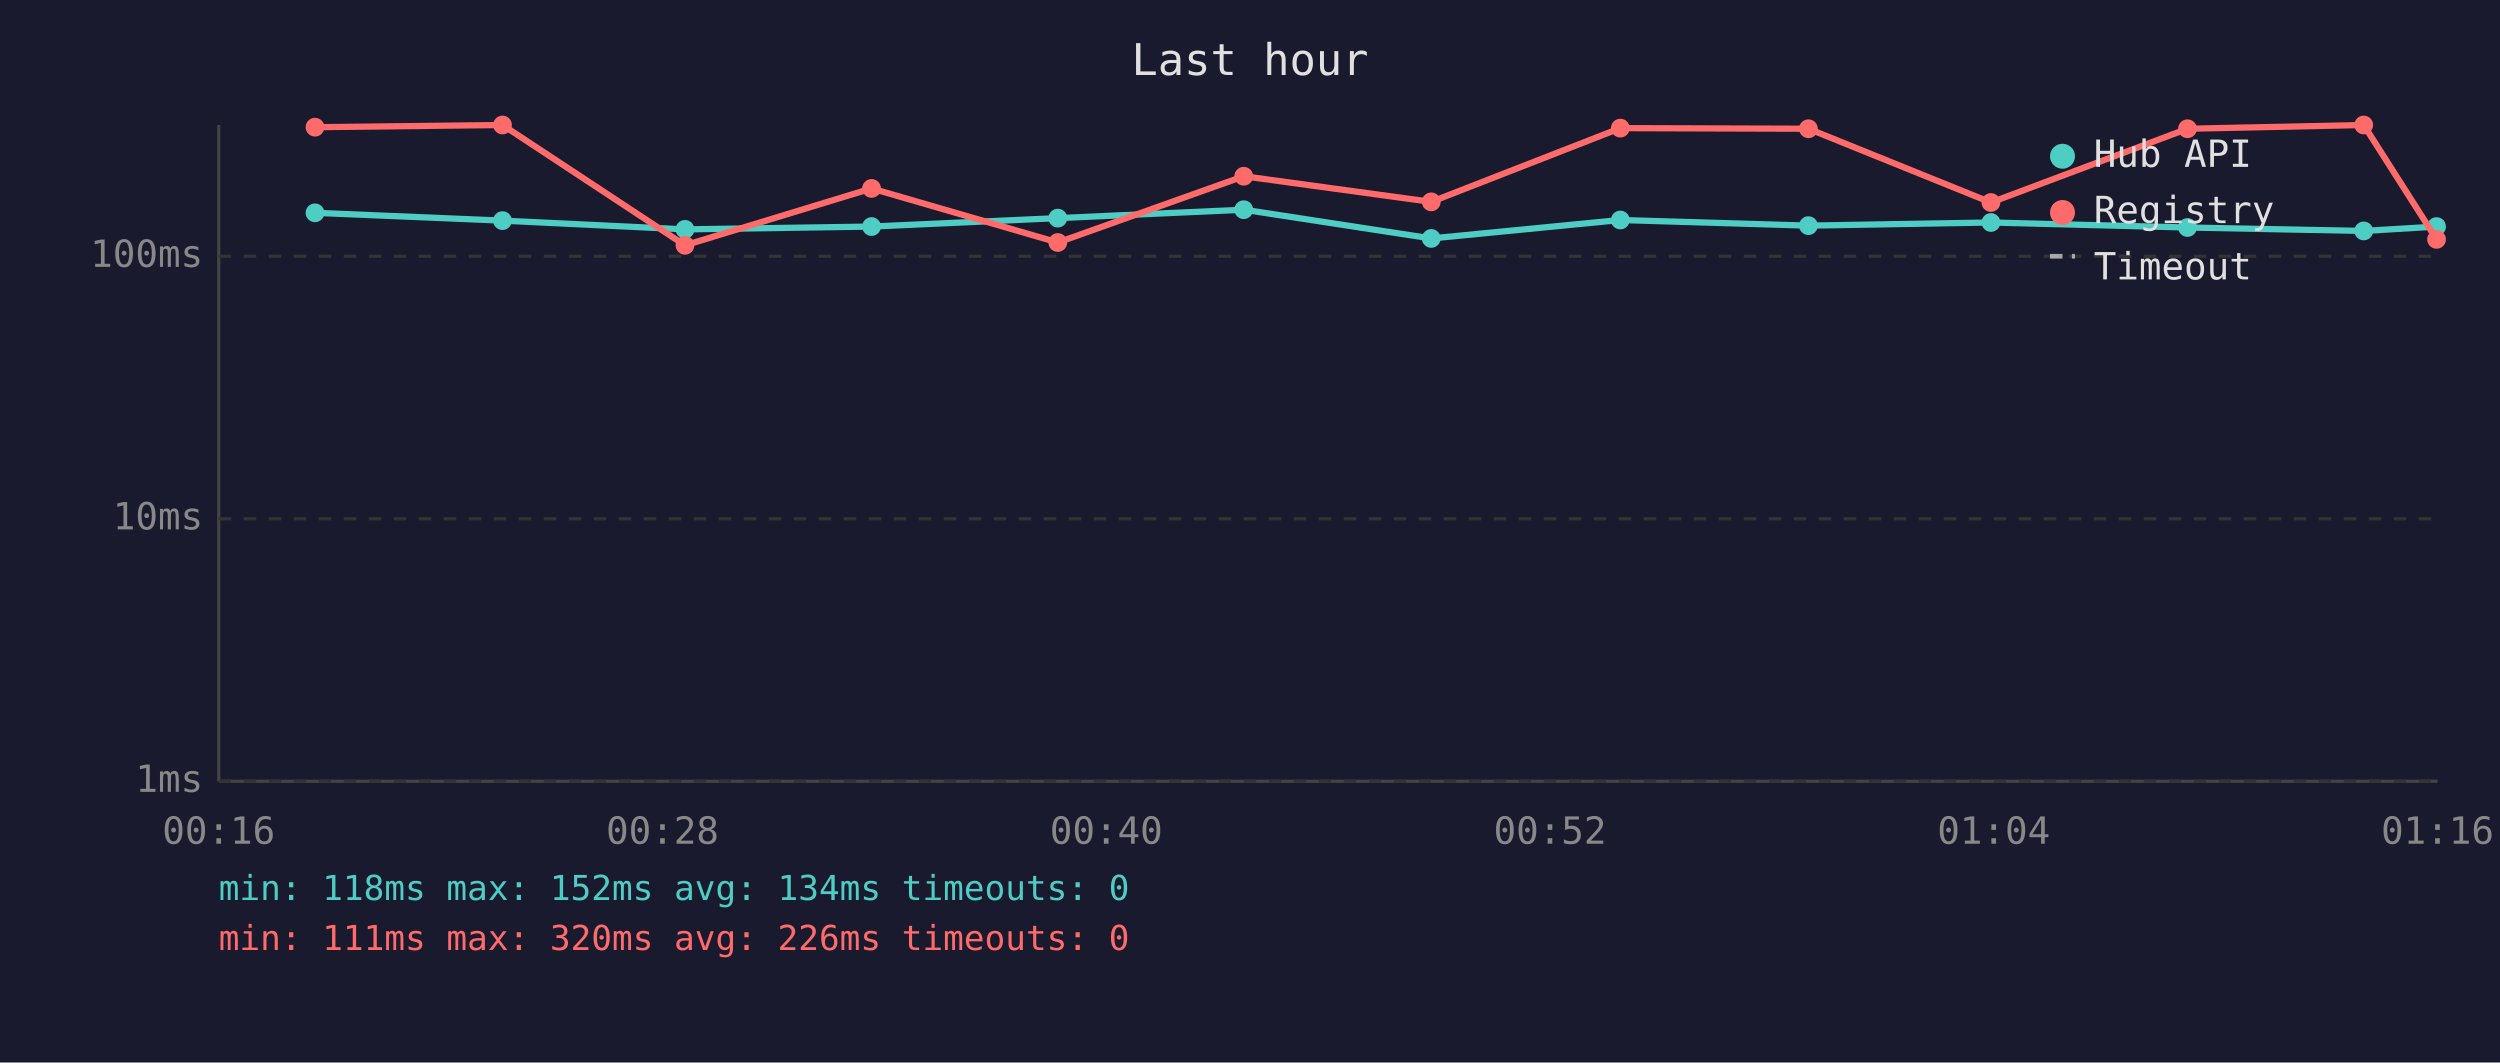
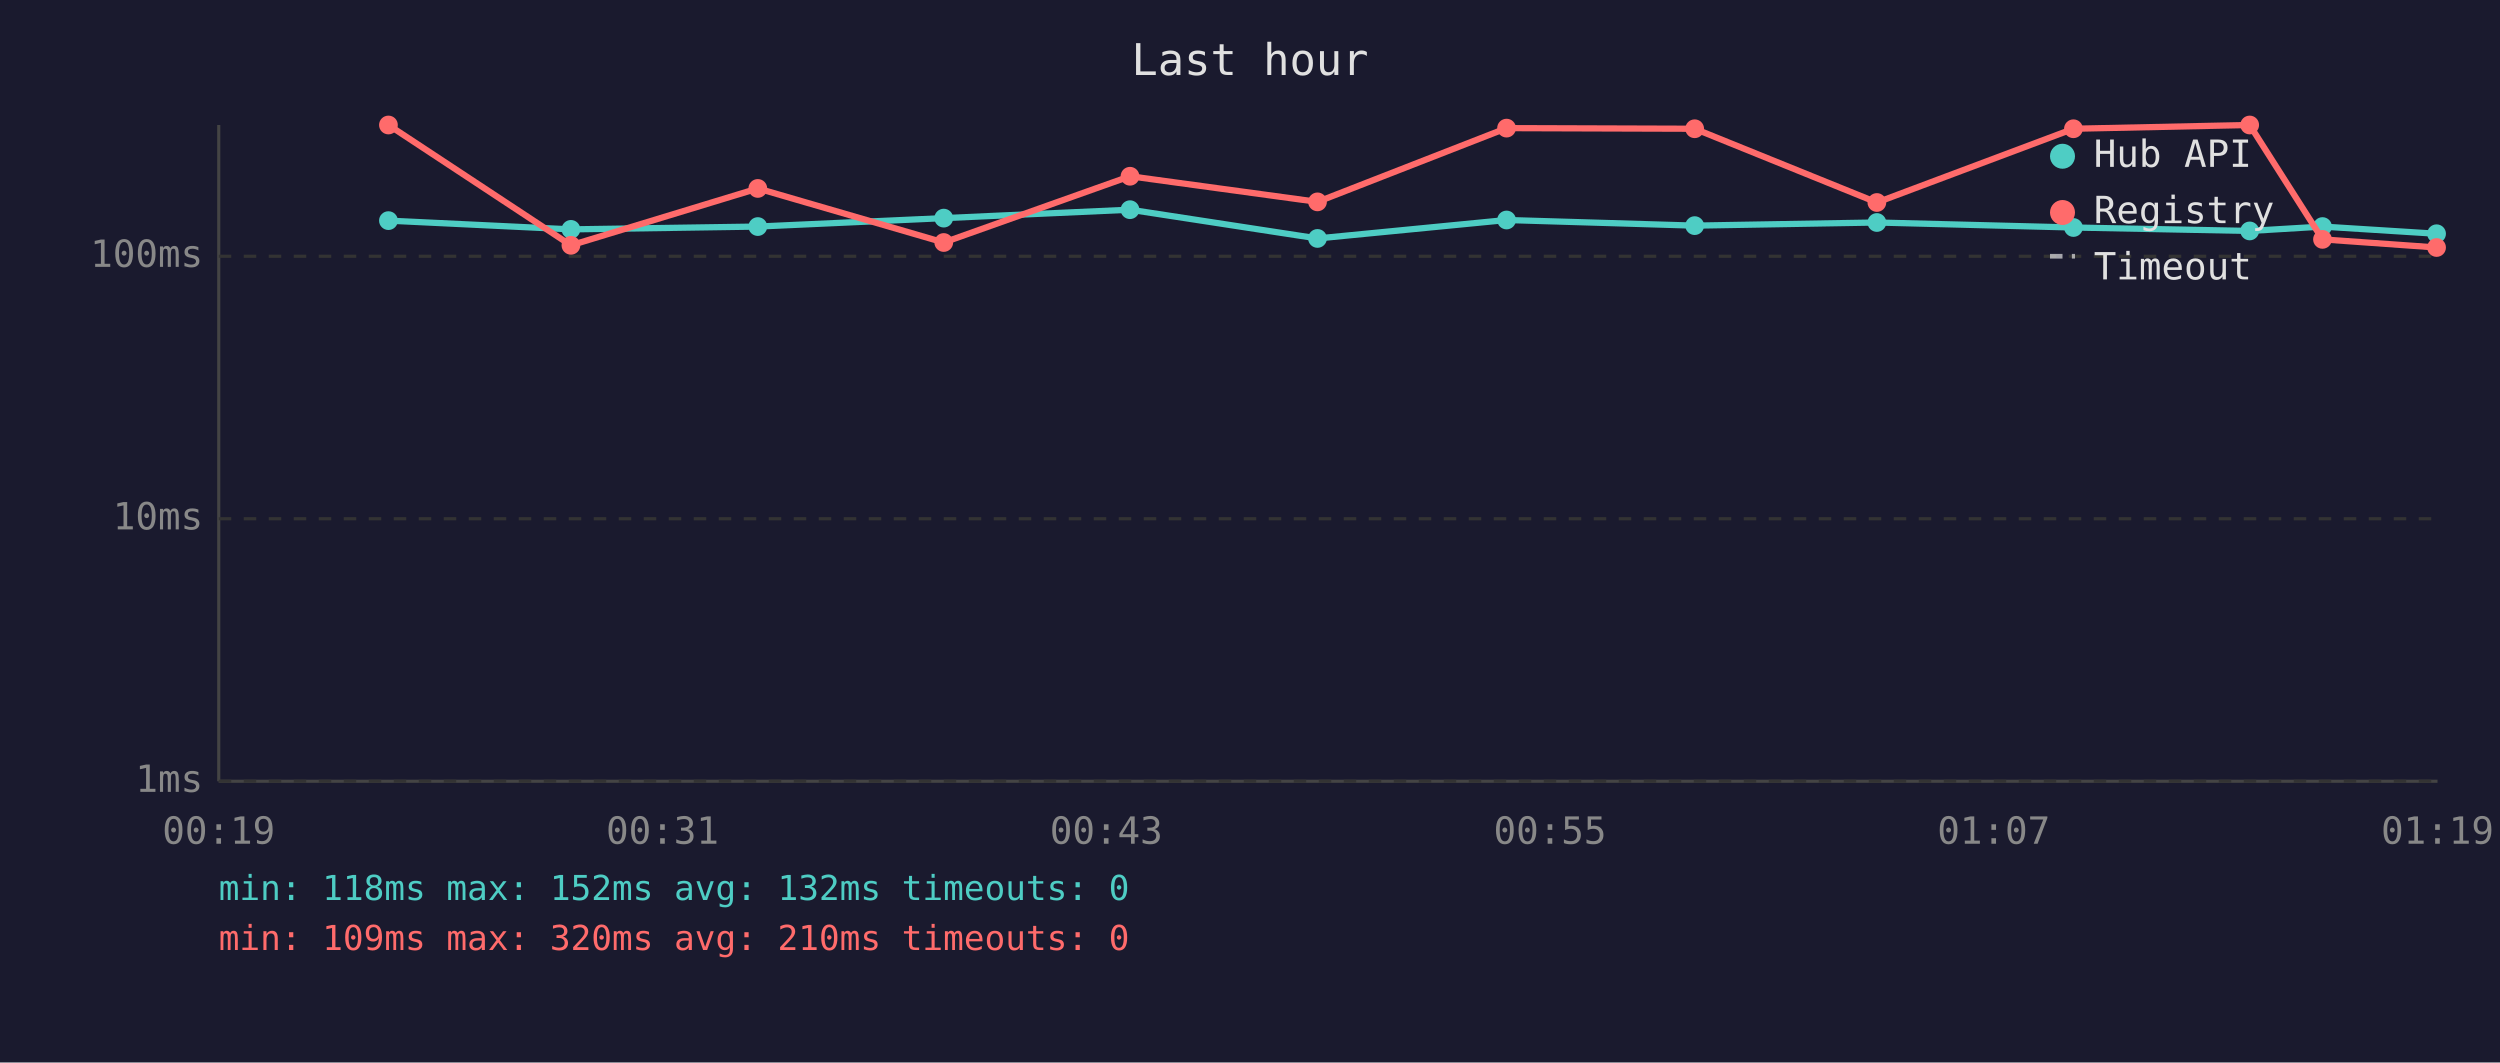
<svg xmlns="http://www.w3.org/2000/svg" viewBox="0 0 800 340" font-family="monospace" font-size="12">
  <rect width="800" height="340" fill="#1a1a2e" />
  <text x="400" y="24" fill="#e0e0e0" font-size="14" text-anchor="middle">Last hour</text>
  <line x1="70" y1="40" x2="70" y2="250" stroke="#444" stroke-width="1" />
  <line x1="70" y1="250" x2="780" y2="250" stroke="#444" stroke-width="1" />
  <line x1="70" y1="250" x2="780" y2="250" stroke="#333" stroke-width="1" stroke-dasharray="4" />
  <text x="65" y="250" fill="#888" text-anchor="end" dominant-baseline="middle">1ms</text>
  <line x1="70" y1="166" x2="780" y2="166" stroke="#333" stroke-width="1" stroke-dasharray="4" />
  <text x="65" y="166" fill="#888" text-anchor="end" dominant-baseline="middle">10ms</text>
  <line x1="70" y1="82" x2="780" y2="82" stroke="#333" stroke-width="1" stroke-dasharray="4" />
  <text x="65" y="82" fill="#888" text-anchor="end" dominant-baseline="middle">100ms</text>
-   <text x="70" y="270" fill="#888" text-anchor="middle">00:16</text>
-   <text x="212" y="270" fill="#888" text-anchor="middle">00:28</text>
-   <text x="354" y="270" fill="#888" text-anchor="middle">00:40</text>
-   <text x="496" y="270" fill="#888" text-anchor="middle">00:52</text>
-   <text x="638" y="270" fill="#888" text-anchor="middle">01:04</text>
-   <text x="780" y="270" fill="#888" text-anchor="middle">01:16</text>
-   <polyline points="100.8,68.1 160.8,70.6 219.2,73.4 278.9,72.5 338.5,69.8 398.0,67.1 458.0,76.3 518.5,70.4 578.7,72.2 637.1,71.2 700.0,72.8 756.4,73.9 779.7,72.5" fill="none" stroke="#4ecdc4" stroke-width="2" opacity="1" />
-   <circle cx="100.8" cy="68.1" r="3" fill="#4ecdc4" />
-   <circle cx="160.8" cy="70.6" r="3" fill="#4ecdc4" />
-   <circle cx="219.2" cy="73.4" r="3" fill="#4ecdc4" />
-   <circle cx="278.9" cy="72.5" r="3" fill="#4ecdc4" />
-   <circle cx="338.5" cy="69.8" r="3" fill="#4ecdc4" />
-   <circle cx="398.0" cy="67.1" r="3" fill="#4ecdc4" />
-   <circle cx="458.0" cy="76.3" r="3" fill="#4ecdc4" />
-   <circle cx="518.5" cy="70.4" r="3" fill="#4ecdc4" />
-   <circle cx="578.7" cy="72.2" r="3" fill="#4ecdc4" />
-   <circle cx="637.1" cy="71.2" r="3" fill="#4ecdc4" />
-   <circle cx="700.0" cy="72.8" r="3" fill="#4ecdc4" />
-   <circle cx="756.4" cy="73.9" r="3" fill="#4ecdc4" />
-   <circle cx="779.7" cy="72.5" r="3" fill="#4ecdc4" />
-   <polyline points="100.8,40.7 160.8,40.0 219.2,78.5 278.9,60.3 338.5,77.6 398.0,56.4 458.0,64.6 518.5,41.0 578.7,41.2 637.1,64.8 700.0,41.2 756.4,40.0 779.7,76.6" fill="none" stroke="#ff6b6b" stroke-width="2" opacity="1" />
-   <circle cx="100.8" cy="40.7" r="3" fill="#ff6b6b" />
-   <circle cx="160.8" cy="40.0" r="3" fill="#ff6b6b" />
-   <circle cx="219.2" cy="78.5" r="3" fill="#ff6b6b" />
-   <circle cx="278.9" cy="60.3" r="3" fill="#ff6b6b" />
-   <circle cx="338.5" cy="77.6" r="3" fill="#ff6b6b" />
-   <circle cx="398.0" cy="56.4" r="3" fill="#ff6b6b" />
-   <circle cx="458.0" cy="64.6" r="3" fill="#ff6b6b" />
-   <circle cx="518.5" cy="41.0" r="3" fill="#ff6b6b" />
-   <circle cx="578.7" cy="41.2" r="3" fill="#ff6b6b" />
-   <circle cx="637.1" cy="64.8" r="3" fill="#ff6b6b" />
-   <circle cx="700.0" cy="41.2" r="3" fill="#ff6b6b" />
-   <circle cx="756.4" cy="40.0" r="3" fill="#ff6b6b" />
-   <circle cx="779.7" cy="76.6" r="3" fill="#ff6b6b" />
+   <text x="70" y="270" fill="#888" text-anchor="middle">00:19</text>
+   <text x="212" y="270" fill="#888" text-anchor="middle">00:31</text>
+   <text x="354" y="270" fill="#888" text-anchor="middle">00:43</text>
+   <text x="496" y="270" fill="#888" text-anchor="middle">00:55</text>
+   <text x="638" y="270" fill="#888" text-anchor="middle">01:07</text>
+   <text x="780" y="270" fill="#888" text-anchor="middle">01:19</text>
+   <polyline points="124.3,70.6 182.7,73.4 242.5,72.5 302.0,69.8 361.6,67.1 421.6,76.3 482.1,70.4 542.3,72.2 600.6,71.2 663.5,72.8 719.9,73.9 743.2,72.5 779.7,74.8" fill="none" stroke="#4ecdc4" stroke-width="2" opacity="1" />
+   <circle cx="124.3" cy="70.6" r="3" fill="#4ecdc4" />
+   <circle cx="182.7" cy="73.4" r="3" fill="#4ecdc4" />
+   <circle cx="242.5" cy="72.5" r="3" fill="#4ecdc4" />
+   <circle cx="302.0" cy="69.8" r="3" fill="#4ecdc4" />
+   <circle cx="361.6" cy="67.1" r="3" fill="#4ecdc4" />
+   <circle cx="421.6" cy="76.3" r="3" fill="#4ecdc4" />
+   <circle cx="482.1" cy="70.4" r="3" fill="#4ecdc4" />
+   <circle cx="542.3" cy="72.2" r="3" fill="#4ecdc4" />
+   <circle cx="600.6" cy="71.2" r="3" fill="#4ecdc4" />
+   <circle cx="663.5" cy="72.8" r="3" fill="#4ecdc4" />
+   <circle cx="719.9" cy="73.9" r="3" fill="#4ecdc4" />
+   <circle cx="743.2" cy="72.5" r="3" fill="#4ecdc4" />
+   <circle cx="779.7" cy="74.8" r="3" fill="#4ecdc4" />
+   <polyline points="124.3,40.0 182.7,78.5 242.5,60.3 302.0,77.6 361.6,56.4 421.6,64.6 482.1,41.0 542.3,41.2 600.6,64.8 663.5,41.2 719.9,40.0 743.2,76.6 779.7,79.2" fill="none" stroke="#ff6b6b" stroke-width="2" opacity="1" />
+   <circle cx="124.3" cy="40.0" r="3" fill="#ff6b6b" />
+   <circle cx="182.7" cy="78.5" r="3" fill="#ff6b6b" />
+   <circle cx="242.5" cy="60.3" r="3" fill="#ff6b6b" />
+   <circle cx="302.0" cy="77.6" r="3" fill="#ff6b6b" />
+   <circle cx="361.6" cy="56.4" r="3" fill="#ff6b6b" />
+   <circle cx="421.6" cy="64.6" r="3" fill="#ff6b6b" />
+   <circle cx="482.1" cy="41.0" r="3" fill="#ff6b6b" />
+   <circle cx="542.3" cy="41.2" r="3" fill="#ff6b6b" />
+   <circle cx="600.6" cy="64.8" r="3" fill="#ff6b6b" />
+   <circle cx="663.5" cy="41.2" r="3" fill="#ff6b6b" />
+   <circle cx="719.9" cy="40.0" r="3" fill="#ff6b6b" />
+   <circle cx="743.2" cy="76.6" r="3" fill="#ff6b6b" />
+   <circle cx="779.7" cy="79.2" r="3" fill="#ff6b6b" />
  <circle cx="660" cy="50" r="4" fill="#4ecdc4" />
  <text x="670" y="50" fill="#e0e0e0" dominant-baseline="middle">Hub API</text>
  <circle cx="660" cy="68" r="4" fill="#ff6b6b" />
  <text x="670" y="68" fill="#e0e0e0" dominant-baseline="middle">Registry</text>
  <line x1="656" y1="82" x2="664" y2="82" stroke="#e0e0e0" stroke-width="1.5" stroke-dasharray="4,3" opacity="0.7" />
  <text x="670" y="86" fill="#e0e0e0" dominant-baseline="middle">Timeout</text>
-   <text x="70" y="288" fill="#4ecdc4" font-size="11">min: 118ms  max: 152ms  avg: 134ms  timeouts: 0</text>
-   <text x="70" y="304" fill="#ff6b6b" font-size="11">min: 111ms  max: 320ms  avg: 226ms  timeouts: 0</text>
+   <text x="70" y="288" fill="#4ecdc4" font-size="11">min: 118ms  max: 152ms  avg: 132ms  timeouts: 0</text>
+   <text x="70" y="304" fill="#ff6b6b" font-size="11">min: 109ms  max: 320ms  avg: 210ms  timeouts: 0</text>
</svg>
